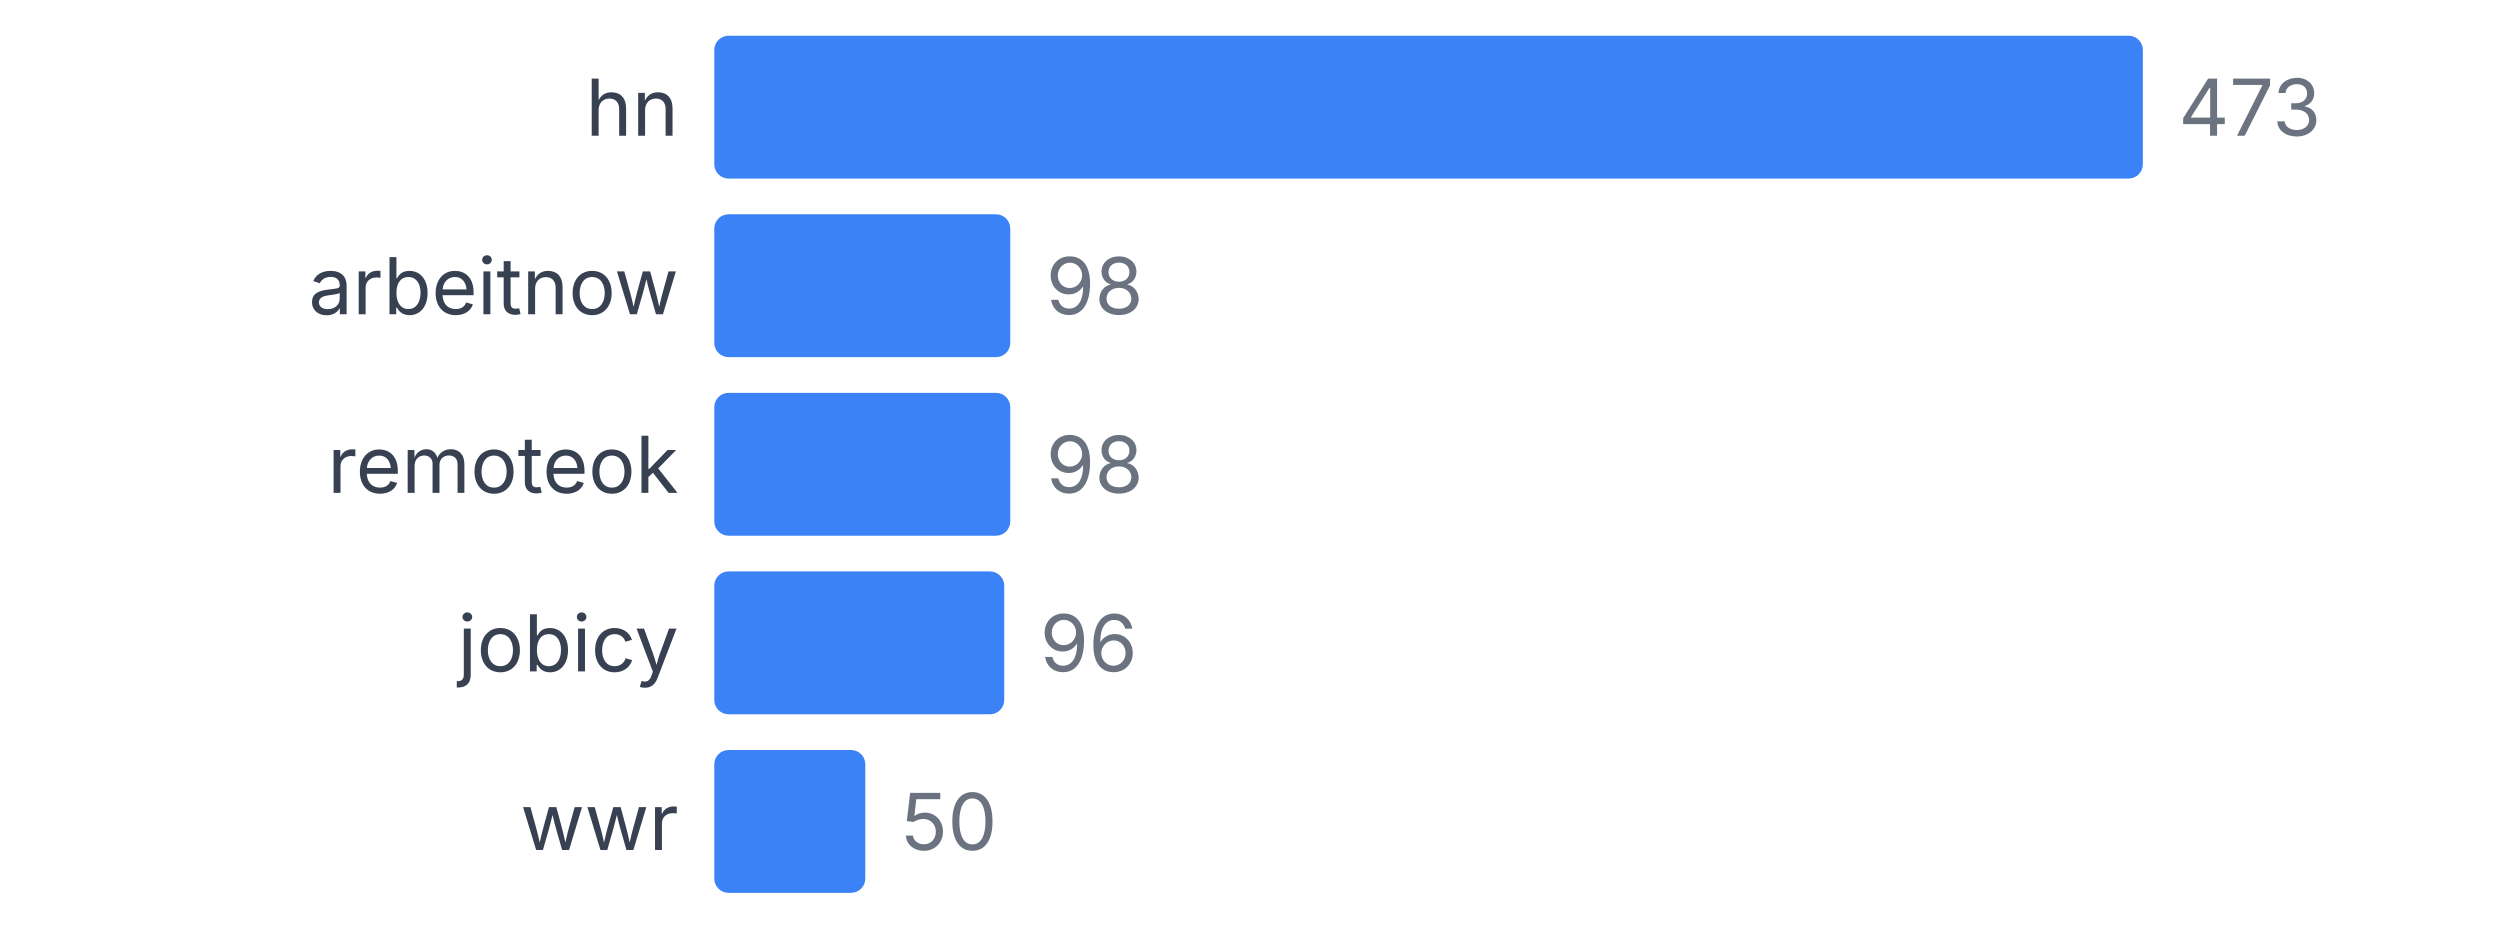
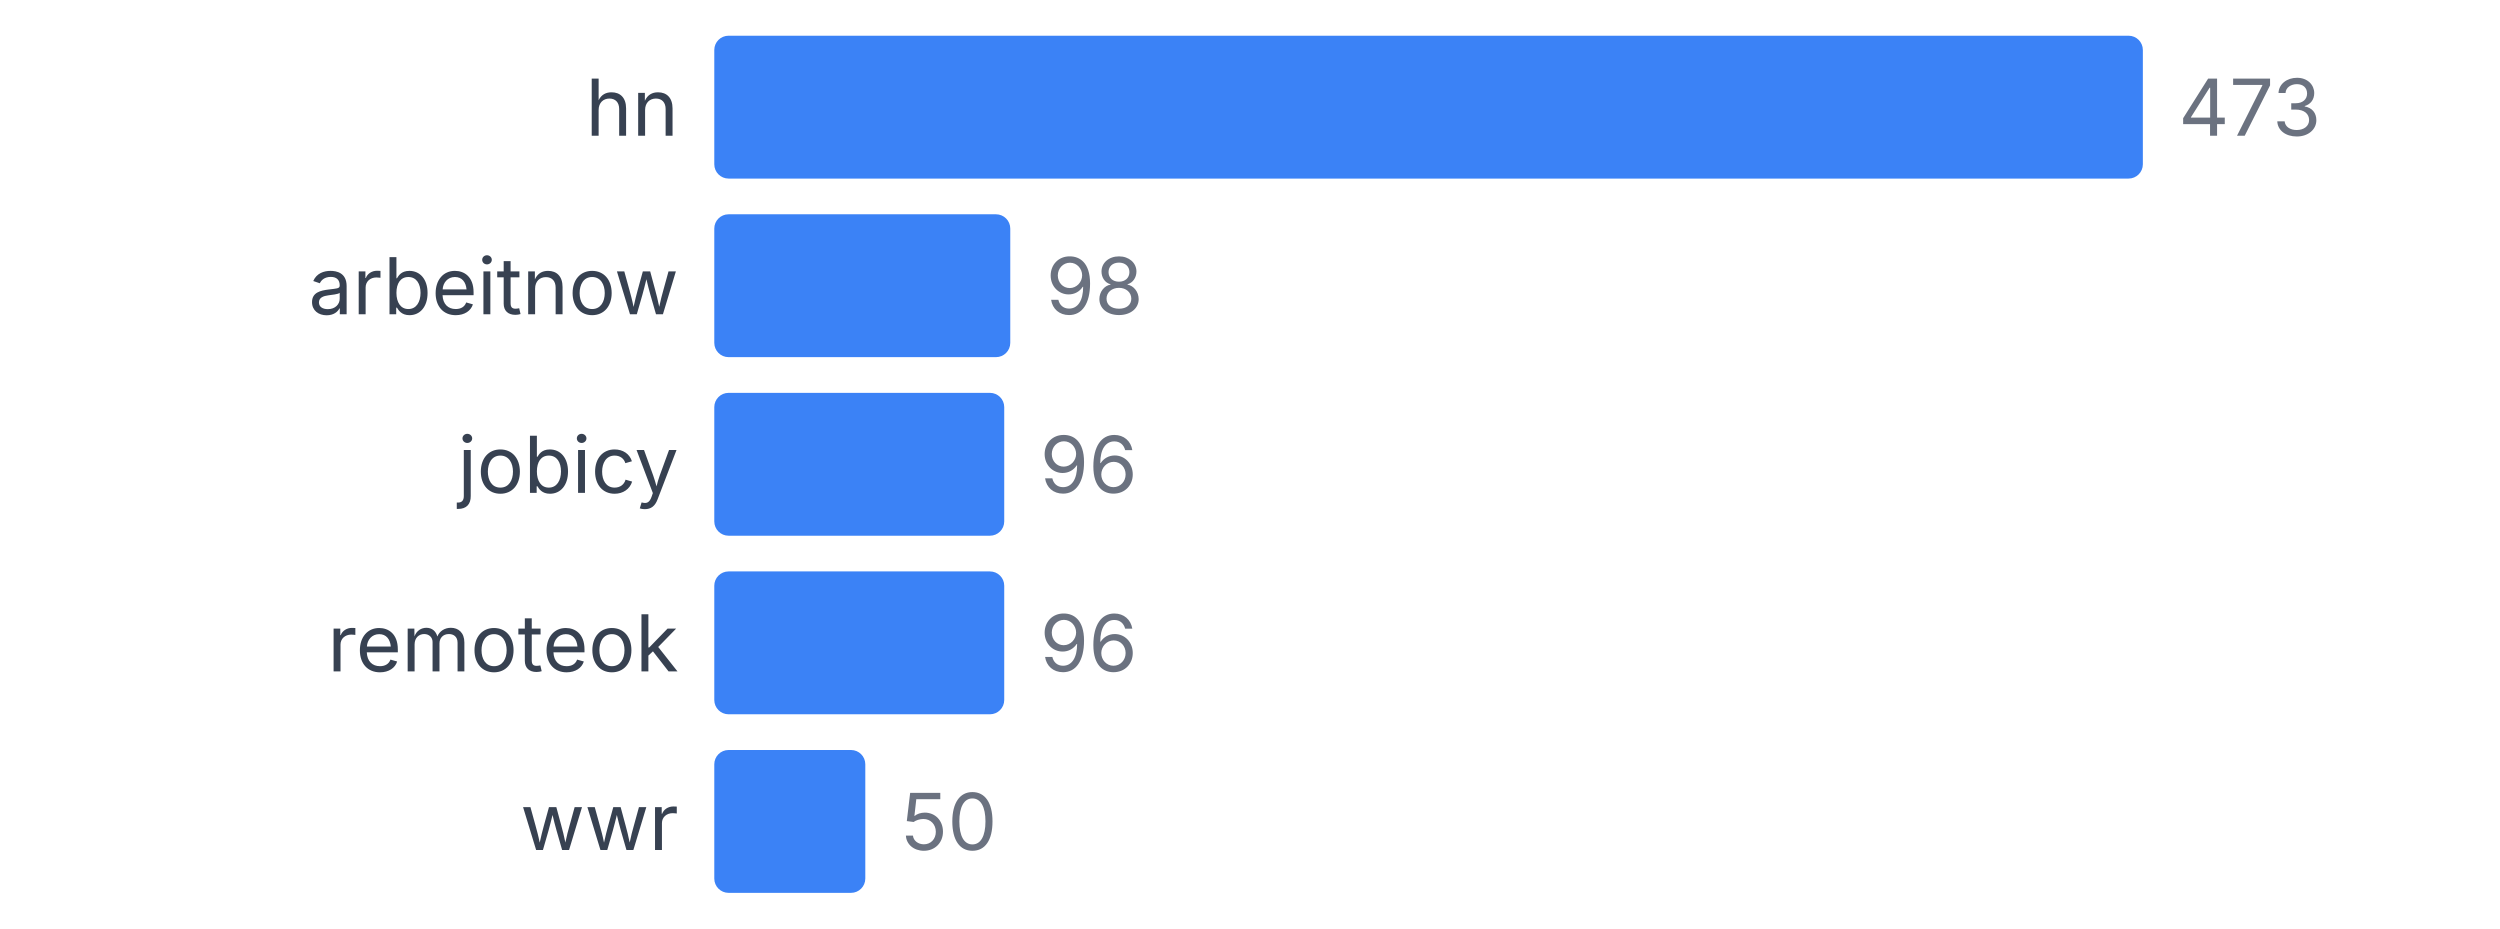
<svg xmlns="http://www.w3.org/2000/svg" width="350" height="130" viewBox="0 0 350 130">
  <style>
    text { font-family: system-ui, -apple-system, sans-serif; }
  </style>
  <text x="95" y="19" text-anchor="end" font-size="11" fill="#374151">hn</text>
  <rect x="100" y="5" width="200" height="20" fill="#3b82f6" rx="2" />
  <text x="305" y="19" font-size="11" fill="#6b7280">473</text>
  <text x="95" y="44" text-anchor="end" font-size="11" fill="#374151">arbeitnow</text>
  <rect x="100" y="30" width="41.438" height="20" fill="#3b82f6" rx="2" />
  <text x="146.438" y="44" font-size="11" fill="#6b7280">98</text>
-   <text x="95" y="69" text-anchor="end" font-size="11" fill="#374151">remoteok</text>
-   <rect x="100" y="55" width="41.438" height="20" fill="#3b82f6" rx="2" />
-   <text x="146.438" y="69" font-size="11" fill="#6b7280">98</text>
-   <text x="95" y="94" text-anchor="end" font-size="11" fill="#374151">jobicy</text>
+   <text x="95" y="69" text-anchor="end" font-size="11" fill="#374151">jobicy</text>
+   <rect x="100" y="55" width="40.592" height="20" fill="#3b82f6" rx="2" />
+   <text x="145.592" y="69" font-size="11" fill="#6b7280">96</text>
+   <text x="95" y="94" text-anchor="end" font-size="11" fill="#374151">remoteok</text>
  <rect x="100" y="80" width="40.592" height="20" fill="#3b82f6" rx="2" />
  <text x="145.592" y="94" font-size="11" fill="#6b7280">96</text>
  <text x="95" y="119" text-anchor="end" font-size="11" fill="#374151">wwr</text>
  <rect x="100" y="105" width="21.142" height="20" fill="#3b82f6" rx="2" />
  <text x="126.142" y="119" font-size="11" fill="#6b7280">50</text>
</svg>
